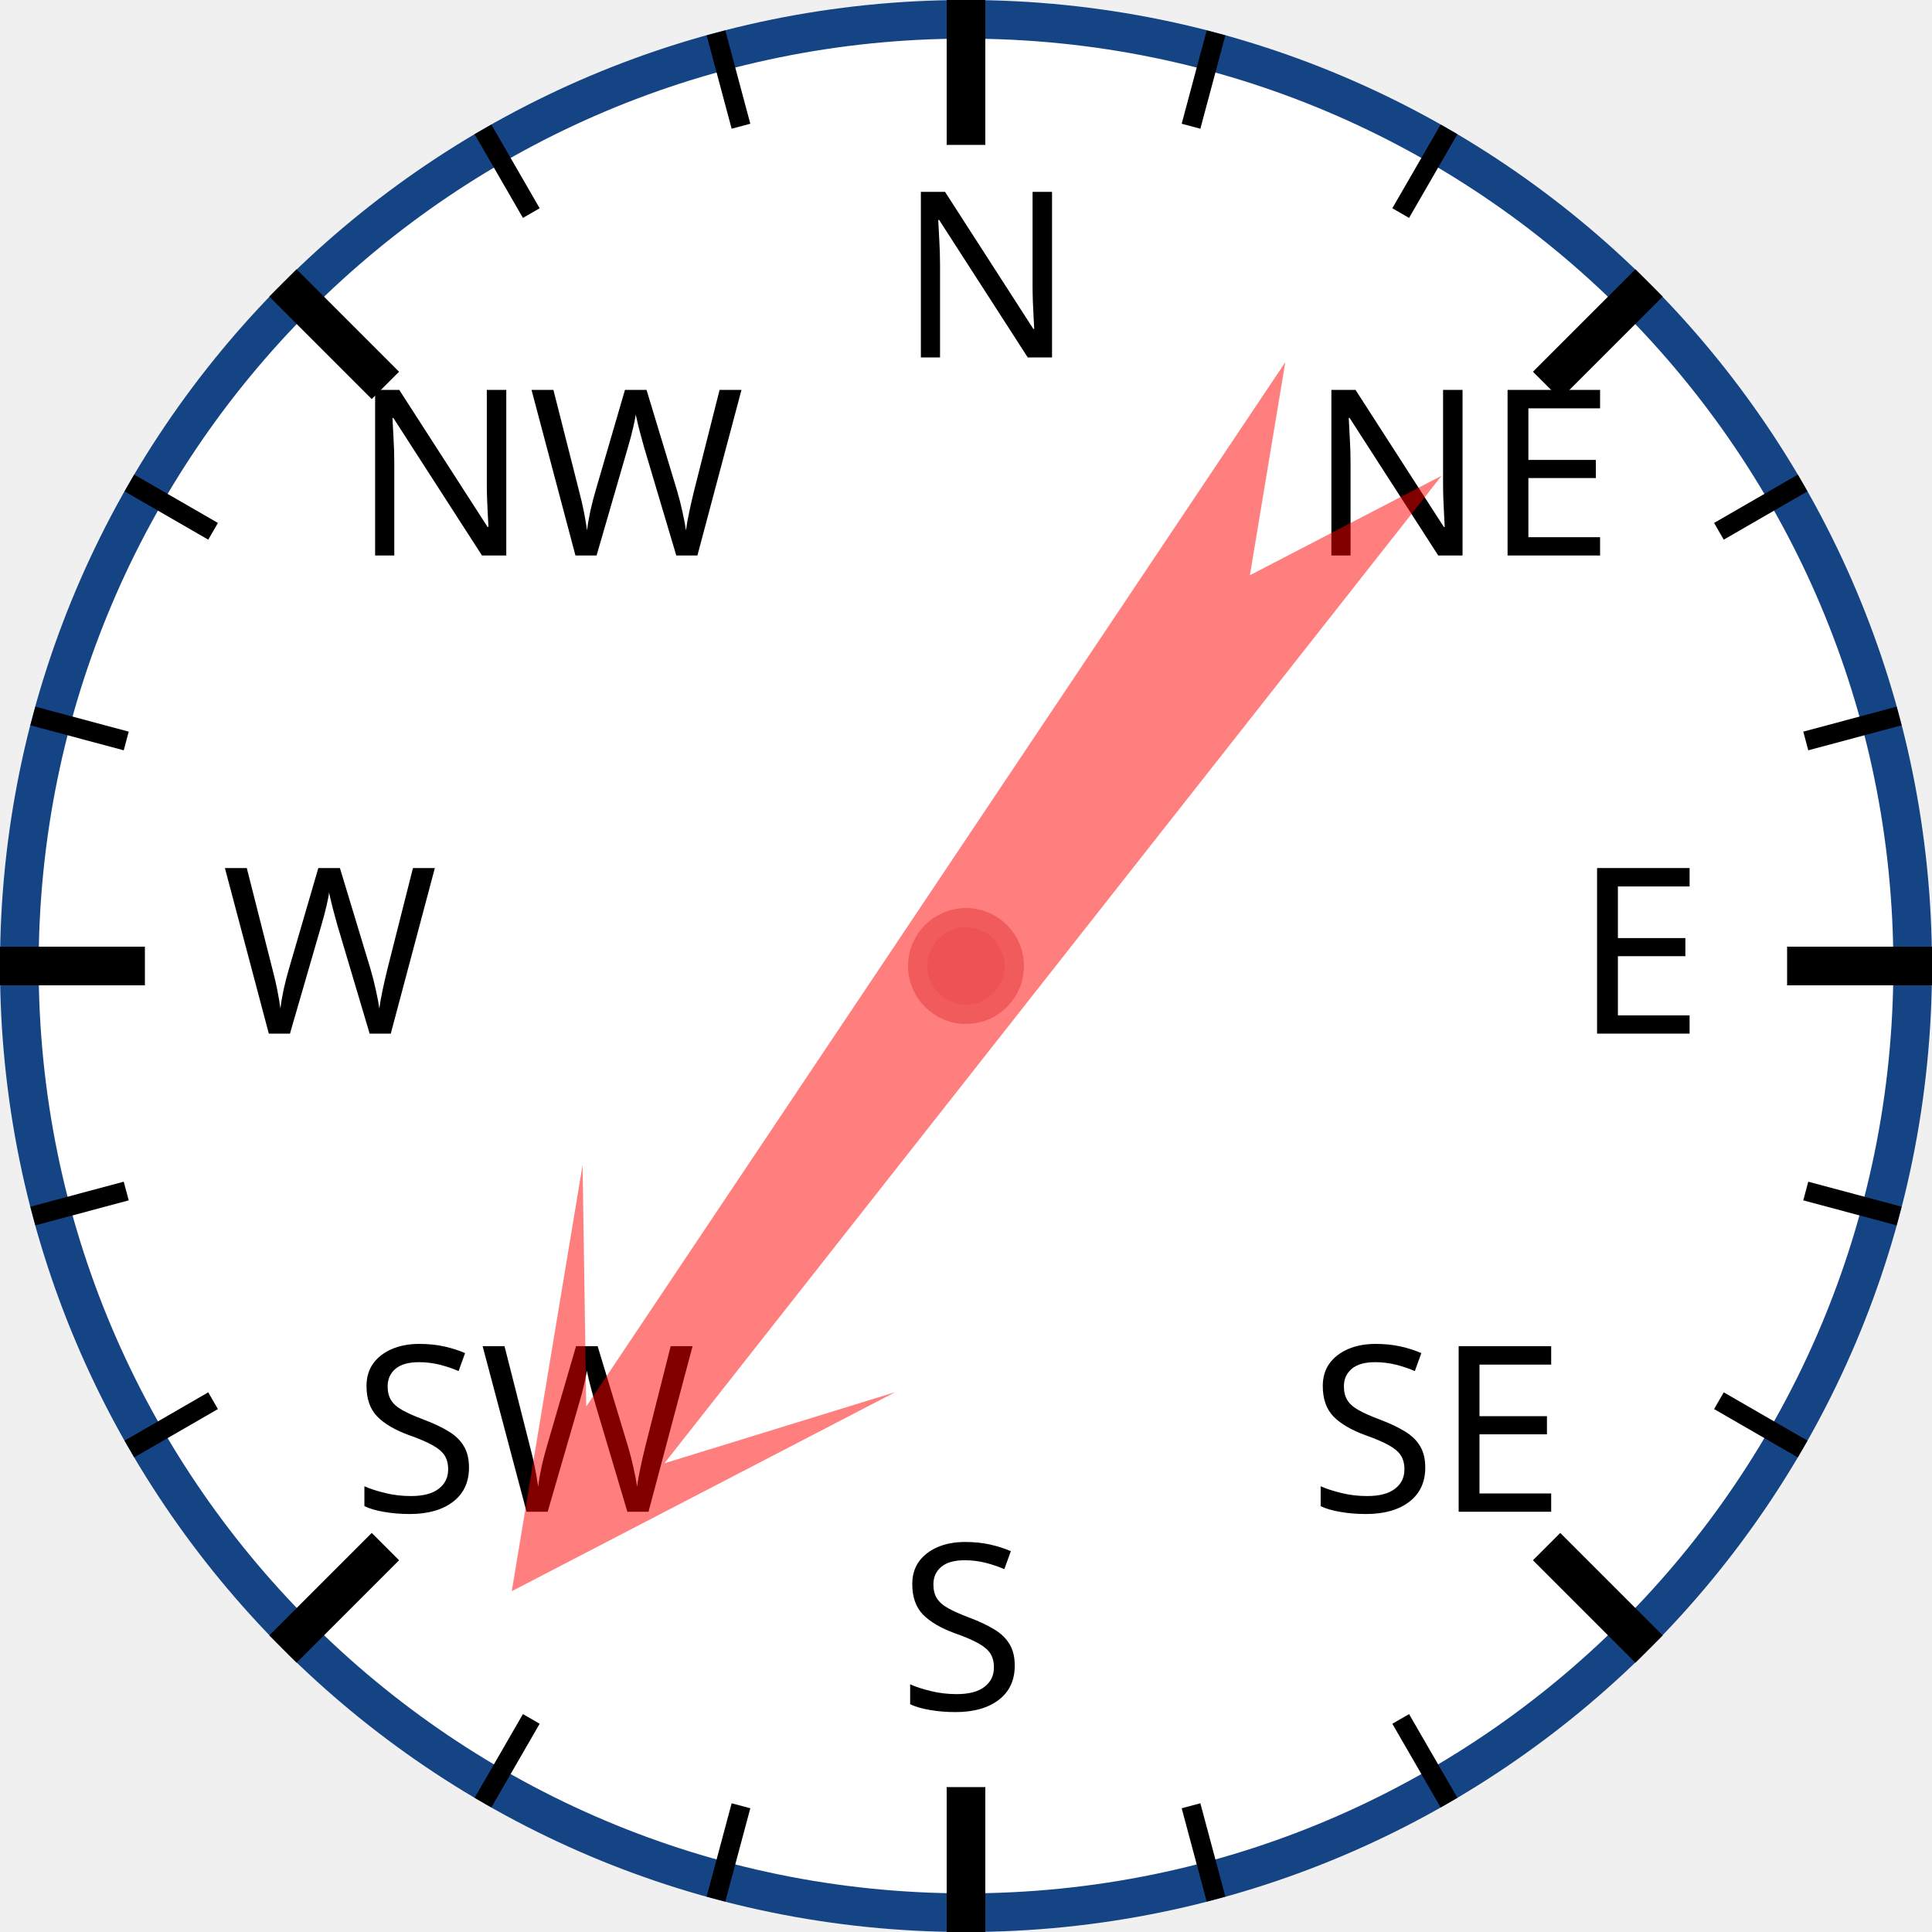
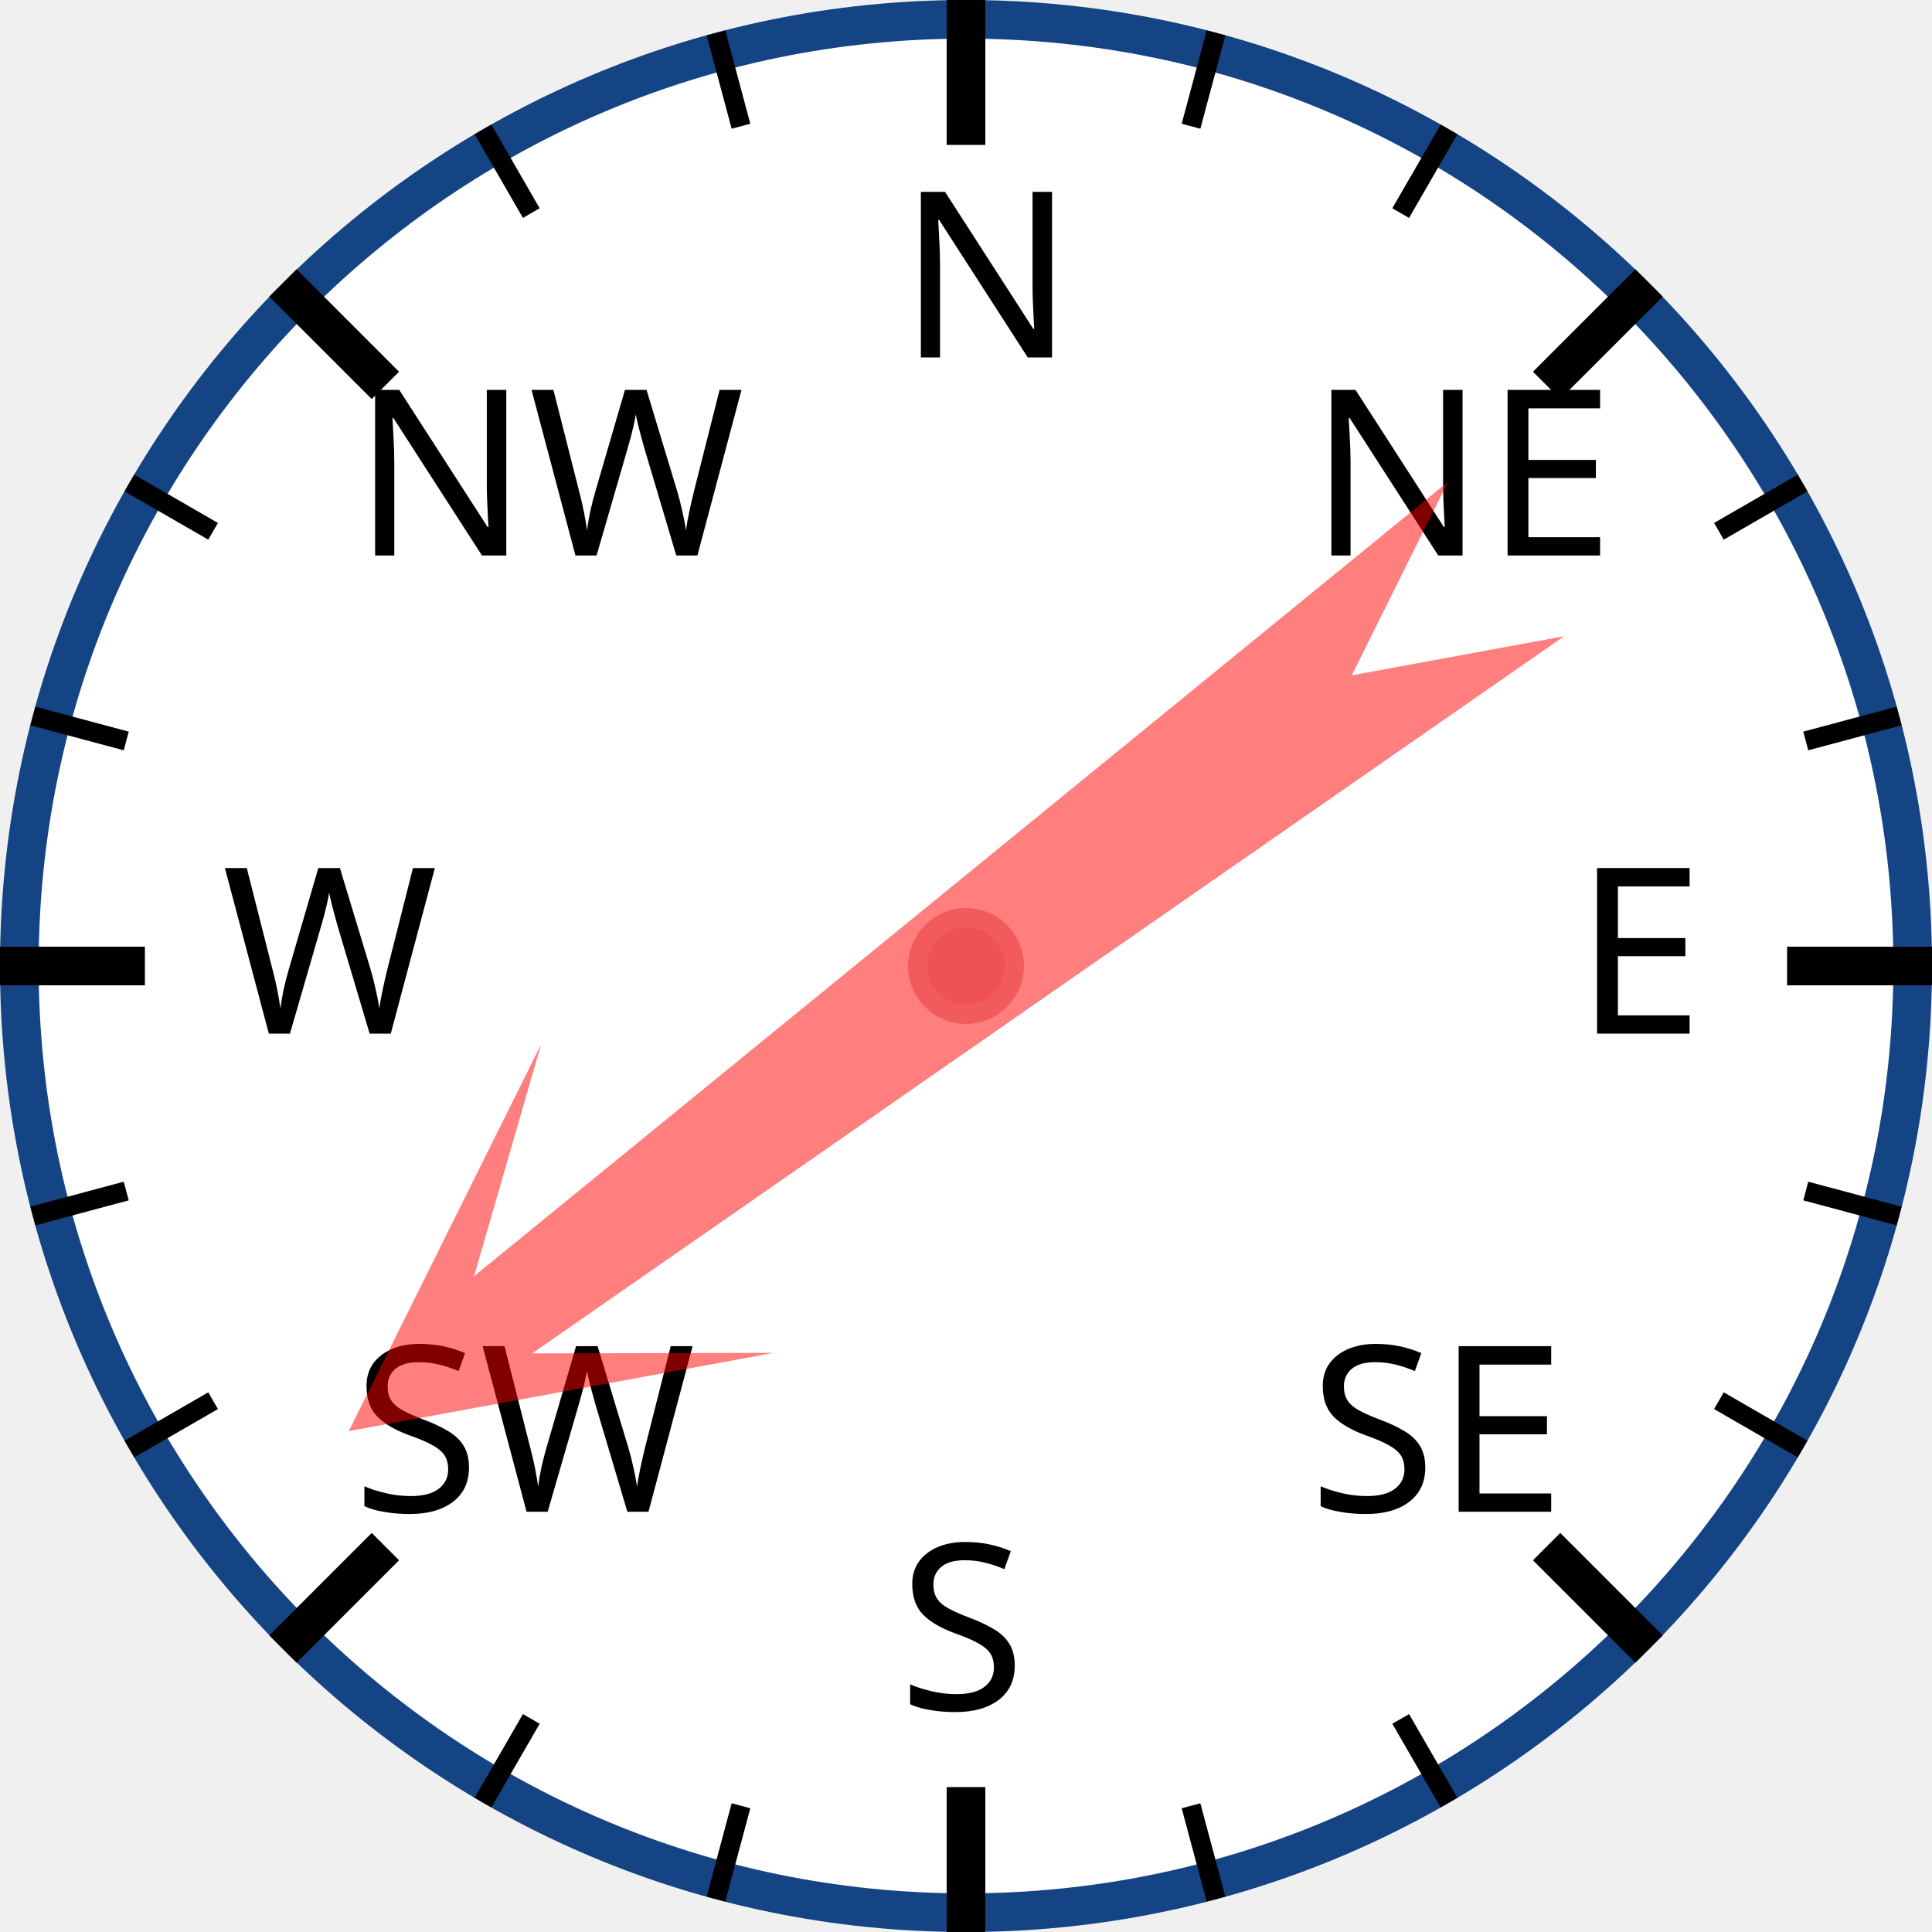
<svg xmlns="http://www.w3.org/2000/svg" width="120px" height="120px" viewBox="0 0 200 200">
  <circle cx="100" cy="100" r="98" style="fill: white; stroke: #154485; stroke-width: 4;" />
  <text x="93.0" y="37.0" style="font-family: sans-serif; font-size: 18pt;">N</text>
  <line x1="100.0" y1="0.0" x2="100.0" y2="15.0" style="stroke: black; stroke-width: 4;" />
  <line x1="74.118" y1="3.407" x2="76.706" y2="13.067" style="stroke: black; stroke-width: 2;" />
  <line x1="50" y1="13.397" x2="55" y2="22.058" style="stroke: black; stroke-width: 2;" />
  <text x="36.503" y="57.503" style="font-family: sans-serif; font-size: 18pt;">NW</text>
  <line x1="29.289" y1="29.289" x2="39.896" y2="39.896" style="stroke: black; stroke-width: 4;" />
  <line x1="13.397" y1="50" x2="22.058" y2="55" style="stroke: black; stroke-width: 2;" />
  <line x1="3.407" y1="74.118" x2="13.067" y2="76.706" style="stroke: black; stroke-width: 2;" />
  <text x="23.0" y="107.0" style="font-family: sans-serif; font-size: 18pt;">W</text>
  <line x1="0.0" y1="100.0" x2="15.0" y2="100.0" style="stroke: black; stroke-width: 4;" />
  <line x1="3.407" y1="125.882" x2="13.067" y2="123.294" style="stroke: black; stroke-width: 2;" />
  <line x1="13.397" y1="150" x2="22.058" y2="145" style="stroke: black; stroke-width: 2;" />
  <text x="36.503" y="156.497" style="font-family: sans-serif; font-size: 18pt;">SW</text>
  <line x1="29.289" y1="170.711" x2="39.896" y2="160.104" style="stroke: black; stroke-width: 4;" />
  <line x1="50" y1="186.603" x2="55" y2="177.942" style="stroke: black; stroke-width: 2;" />
  <line x1="74.118" y1="196.593" x2="76.706" y2="186.933" style="stroke: black; stroke-width: 2;" />
  <text x="93" y="177.0" style="font-family: sans-serif; font-size: 18pt;">S</text>
  <line x1="100" y1="200.0" x2="100" y2="185.0" style="stroke: black; stroke-width: 4;" />
  <line x1="125.882" y1="196.593" x2="123.294" y2="186.933" style="stroke: black; stroke-width: 2;" />
  <line x1="150.0" y1="186.603" x2="145.0" y2="177.942" style="stroke: black; stroke-width: 2;" />
  <text x="135.497" y="156.497" style="font-family: sans-serif; font-size: 18pt;">SE</text>
  <line x1="170.711" y1="170.711" x2="160.104" y2="160.104" style="stroke: black; stroke-width: 4;" />
  <line x1="186.603" y1="150" x2="177.942" y2="145" style="stroke: black; stroke-width: 2;" />
  <line x1="196.593" y1="125.882" x2="186.933" y2="123.294" style="stroke: black; stroke-width: 2;" />
  <text x="163.0" y="107" style="font-family: sans-serif; font-size: 18pt;">E</text>
  <line x1="200.0" y1="100" x2="185.0" y2="100" style="stroke: black; stroke-width: 4;" />
  <line x1="196.593" y1="74.118" x2="186.933" y2="76.706" style="stroke: black; stroke-width: 2;" />
  <line x1="186.603" y1="50" x2="177.942" y2="55" style="stroke: black; stroke-width: 2;" />
  <text x="135.497" y="57.503" style="font-family: sans-serif; font-size: 18pt;">NE</text>
  <line x1="170.711" y1="29.289" x2="160.104" y2="39.896" style="stroke: black; stroke-width: 4;" />
  <line x1="150" y1="13.397" x2="145" y2="22.058" style="stroke: black; stroke-width: 2;" />
  <line x1="125.882" y1="3.407" x2="123.294" y2="13.067" style="stroke: black; stroke-width: 2;" />
-   <polygon points="100 20 120 60 105 40 110 170 100 150 90 170 95 40 80 60" style="fill: red; fill-opacity: 0.5;" transform="rotate(216,100,100)" />
+   <polygon points="100 20 120 60 105 40 110 170 100 150 90 170 95 40 80 60" style="fill: red; fill-opacity: 0.5;" transform="rotate(233,100,100)" />
  <circle cx="100" cy="100" r="5" style="fill: #EE5252; stroke: #F25B5B; stroke-width: 2;" />
</svg>
